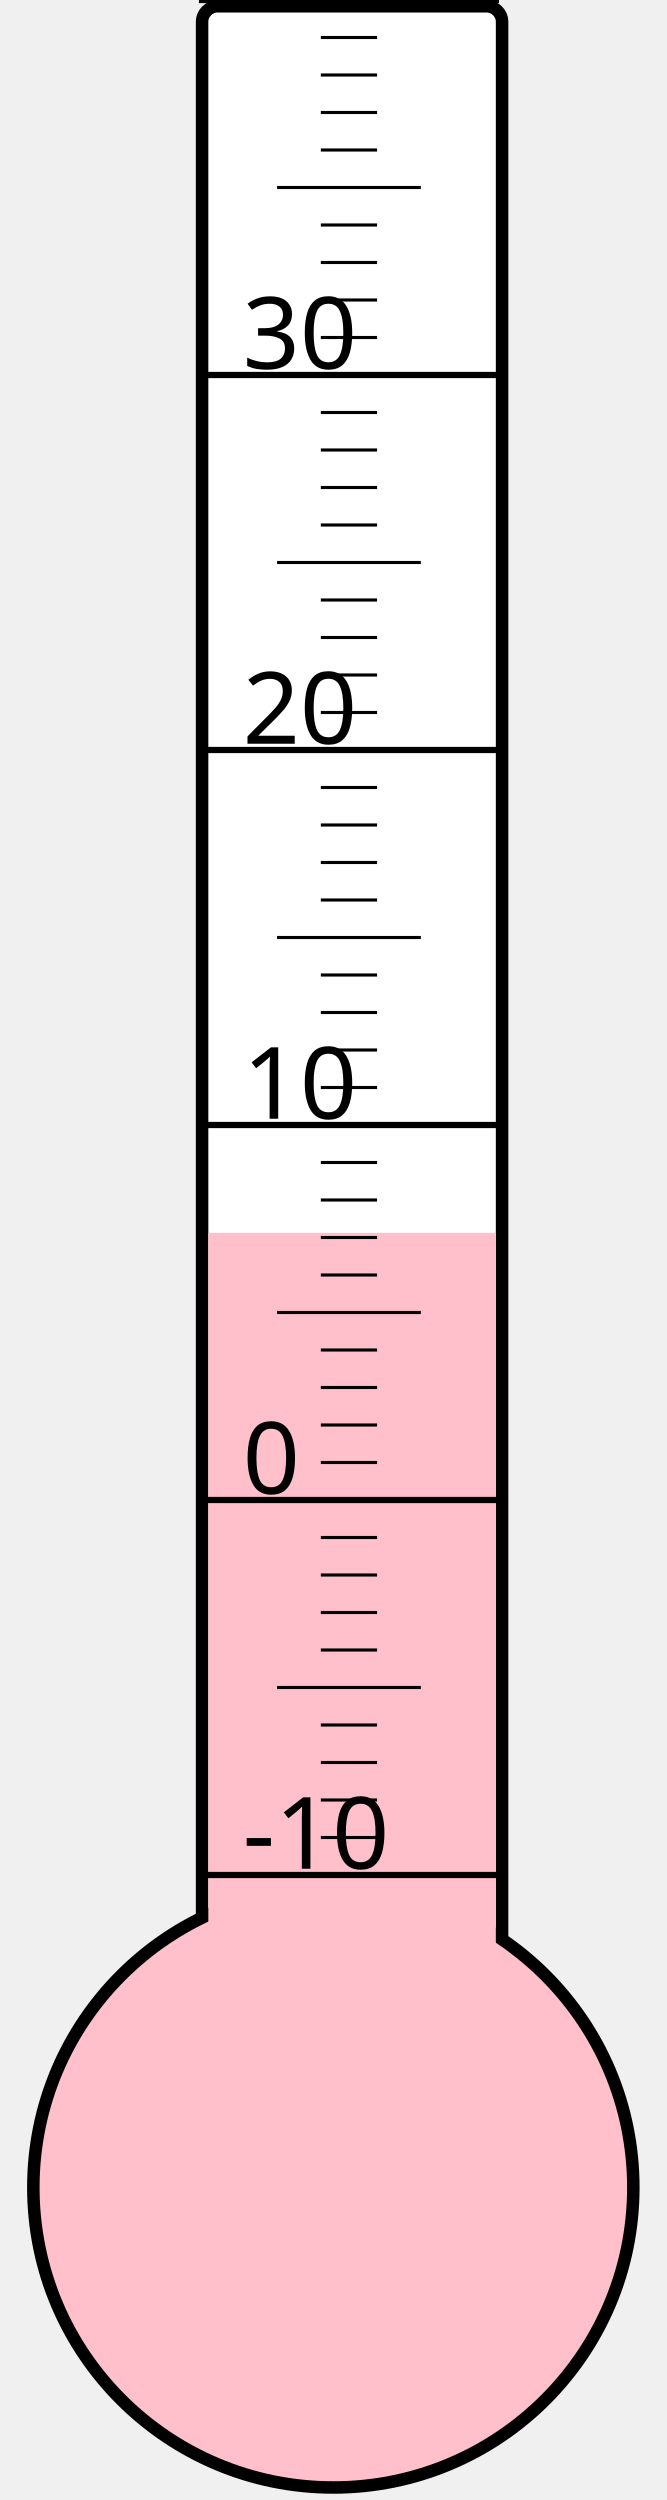
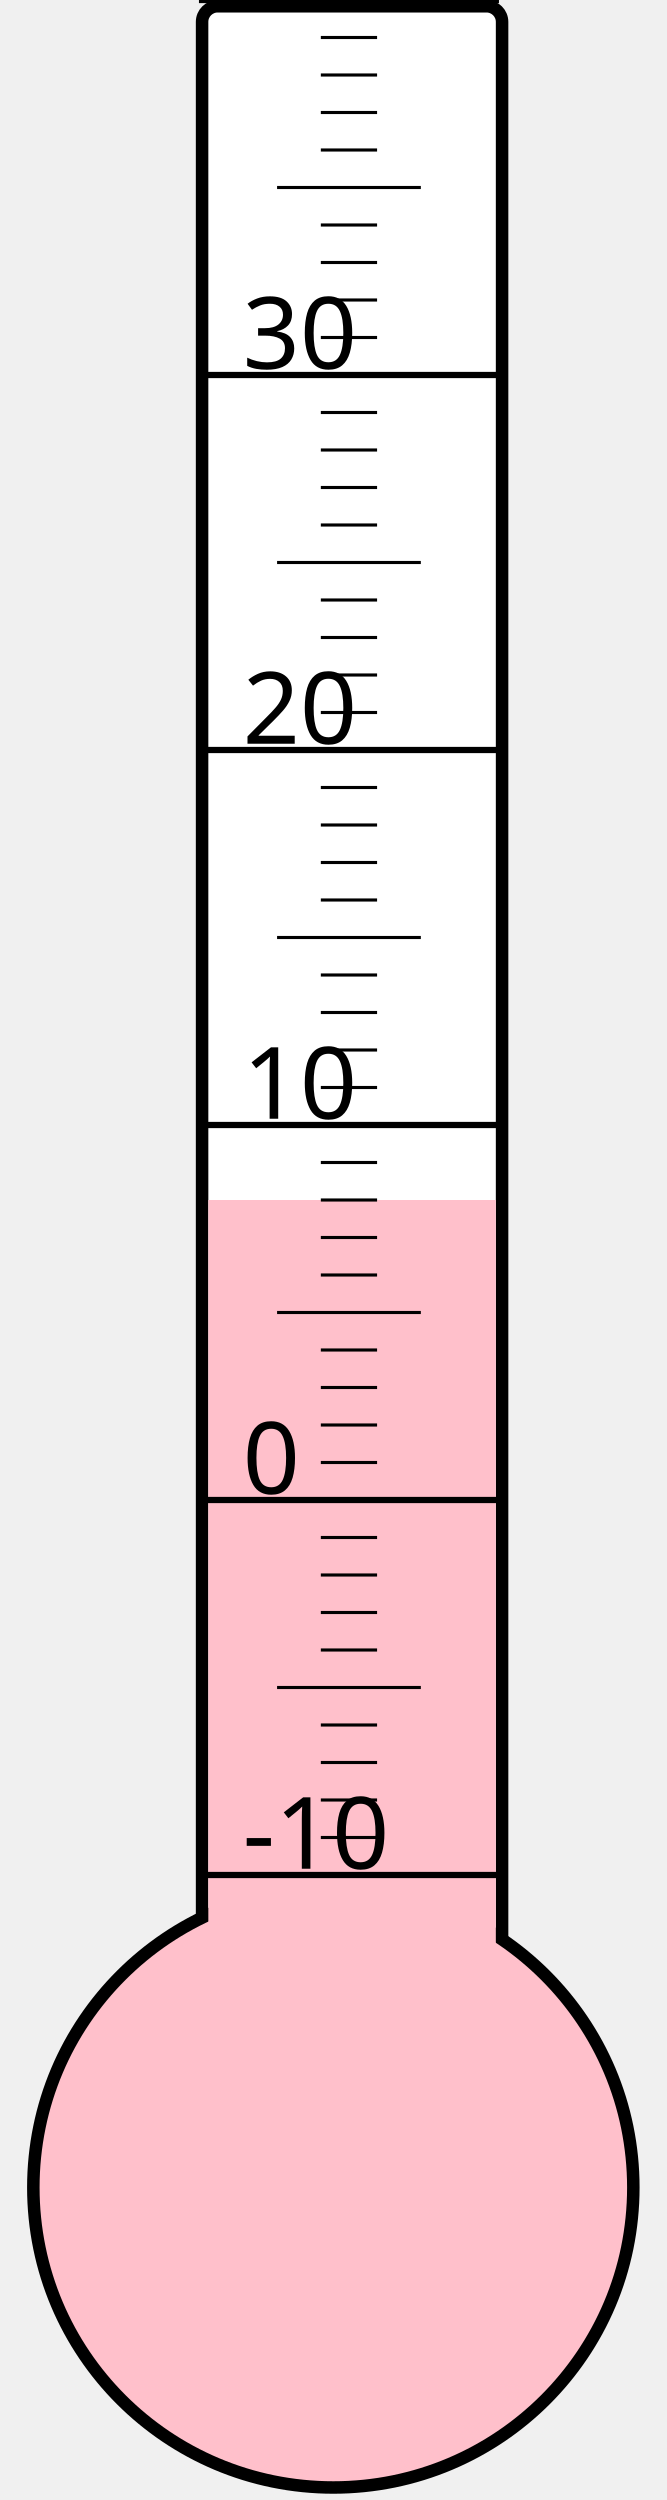
<svg xmlns="http://www.w3.org/2000/svg" width="40px" height="150px" viewBox="0 0 200 800">
  <rect width="200" height="800" x="0" y="0" style="fill: #ffffeb; fill-opacity: 0;" />
  <rect width="96" height="680" x="58" y="2" rx="5" ry="5" style="fill: white; fill-opacity: 1; stroke: black; stroke-width: 4;" />
  <circle cx="100" cy="700" r="96" style="fill: pink; stroke: black; stroke-width: 4;" />
-   <rect width="92" height="305.5" x="60" y="394.5" style="fill: pink; fill-opacity: 1; stroke-width: 0;" />
+   <rect width="92" height="316.0" x="60" y="384.0" style="fill: pink; fill-opacity: 1; stroke-width: 0;" />
  <text x="71" y="598" style="font-family: sans-serif; font-size: 24pt;">-10</text>
  <text x="71" y="478" style="font-family: sans-serif; font-size: 24pt;">0</text>
  <text x="71" y="358" style="font-family: sans-serif; font-size: 24pt;">10</text>
  <text x="71" y="238" style="font-family: sans-serif; font-size: 24pt;">20</text>
  <text x="71" y="118" style="font-family: sans-serif; font-size: 24pt;">30</text>
  <g style="stroke: black;">
    <line x1="57" y1="600" x2="153" y2="600" style="stroke-width: 2;" />
    <line x1="96" y1="588" x2="114" y2="588" style="stroke-width: 1;" />
    <line x1="96" y1="576" x2="114" y2="576" style="stroke-width: 1;" />
    <line x1="96" y1="564" x2="114" y2="564" style="stroke-width: 1;" />
    <line x1="96" y1="552" x2="114" y2="552" style="stroke-width: 1;" />
    <line x1="82" y1="540" x2="128" y2="540" style="stroke-width: 1;" />
    <line x1="96" y1="528" x2="114" y2="528" style="stroke-width: 1;" />
    <line x1="96" y1="516" x2="114" y2="516" style="stroke-width: 1;" />
    <line x1="96" y1="504" x2="114" y2="504" style="stroke-width: 1;" />
    <line x1="96" y1="492" x2="114" y2="492" style="stroke-width: 1;" />
    <line x1="57" y1="480" x2="153" y2="480" style="stroke-width: 2;" />
    <line x1="96" y1="468" x2="114" y2="468" style="stroke-width: 1;" />
    <line x1="96" y1="456" x2="114" y2="456" style="stroke-width: 1;" />
    <line x1="96" y1="444" x2="114" y2="444" style="stroke-width: 1;" />
    <line x1="96" y1="432" x2="114" y2="432" style="stroke-width: 1;" />
    <line x1="82" y1="420" x2="128" y2="420" style="stroke-width: 1;" />
    <line x1="96" y1="408" x2="114" y2="408" style="stroke-width: 1;" />
    <line x1="96" y1="396" x2="114" y2="396" style="stroke-width: 1;" />
    <line x1="96" y1="384" x2="114" y2="384" style="stroke-width: 1;" />
    <line x1="96" y1="372" x2="114" y2="372" style="stroke-width: 1;" />
    <line x1="57" y1="360" x2="153" y2="360" style="stroke-width: 2;" />
    <line x1="96" y1="348" x2="114" y2="348" style="stroke-width: 1;" />
    <line x1="96" y1="336" x2="114" y2="336" style="stroke-width: 1;" />
    <line x1="96" y1="324" x2="114" y2="324" style="stroke-width: 1;" />
    <line x1="96" y1="312" x2="114" y2="312" style="stroke-width: 1;" />
    <line x1="82" y1="300" x2="128" y2="300" style="stroke-width: 1;" />
    <line x1="96" y1="288" x2="114" y2="288" style="stroke-width: 1;" />
    <line x1="96" y1="276" x2="114" y2="276" style="stroke-width: 1;" />
    <line x1="96" y1="264" x2="114" y2="264" style="stroke-width: 1;" />
    <line x1="96" y1="252" x2="114" y2="252" style="stroke-width: 1;" />
    <line x1="57" y1="240" x2="153" y2="240" style="stroke-width: 2;" />
    <line x1="96" y1="228" x2="114" y2="228" style="stroke-width: 1;" />
    <line x1="96" y1="216" x2="114" y2="216" style="stroke-width: 1;" />
    <line x1="96" y1="204" x2="114" y2="204" style="stroke-width: 1;" />
    <line x1="96" y1="192" x2="114" y2="192" style="stroke-width: 1;" />
    <line x1="82" y1="180" x2="128" y2="180" style="stroke-width: 1;" />
    <line x1="96" y1="168" x2="114" y2="168" style="stroke-width: 1;" />
    <line x1="96" y1="156" x2="114" y2="156" style="stroke-width: 1;" />
    <line x1="96" y1="144" x2="114" y2="144" style="stroke-width: 1;" />
    <line x1="96" y1="132" x2="114" y2="132" style="stroke-width: 1;" />
    <line x1="57" y1="120" x2="153" y2="120" style="stroke-width: 2;" />
    <line x1="96" y1="108" x2="114" y2="108" style="stroke-width: 1;" />
    <line x1="96" y1="96" x2="114" y2="96" style="stroke-width: 1;" />
    <line x1="96" y1="84" x2="114" y2="84" style="stroke-width: 1;" />
    <line x1="96" y1="72" x2="114" y2="72" style="stroke-width: 1;" />
    <line x1="82" y1="60" x2="128" y2="60" style="stroke-width: 1;" />
    <line x1="96" y1="48" x2="114" y2="48" style="stroke-width: 1;" />
    <line x1="96" y1="36" x2="114" y2="36" style="stroke-width: 1;" />
    <line x1="96" y1="24" x2="114" y2="24" style="stroke-width: 1;" />
    <line x1="96" y1="12" x2="114" y2="12" style="stroke-width: 1;" />
    <line x1="57" y1="0" x2="153" y2="0" style="stroke-width: 2;" />
  </g>
</svg>
